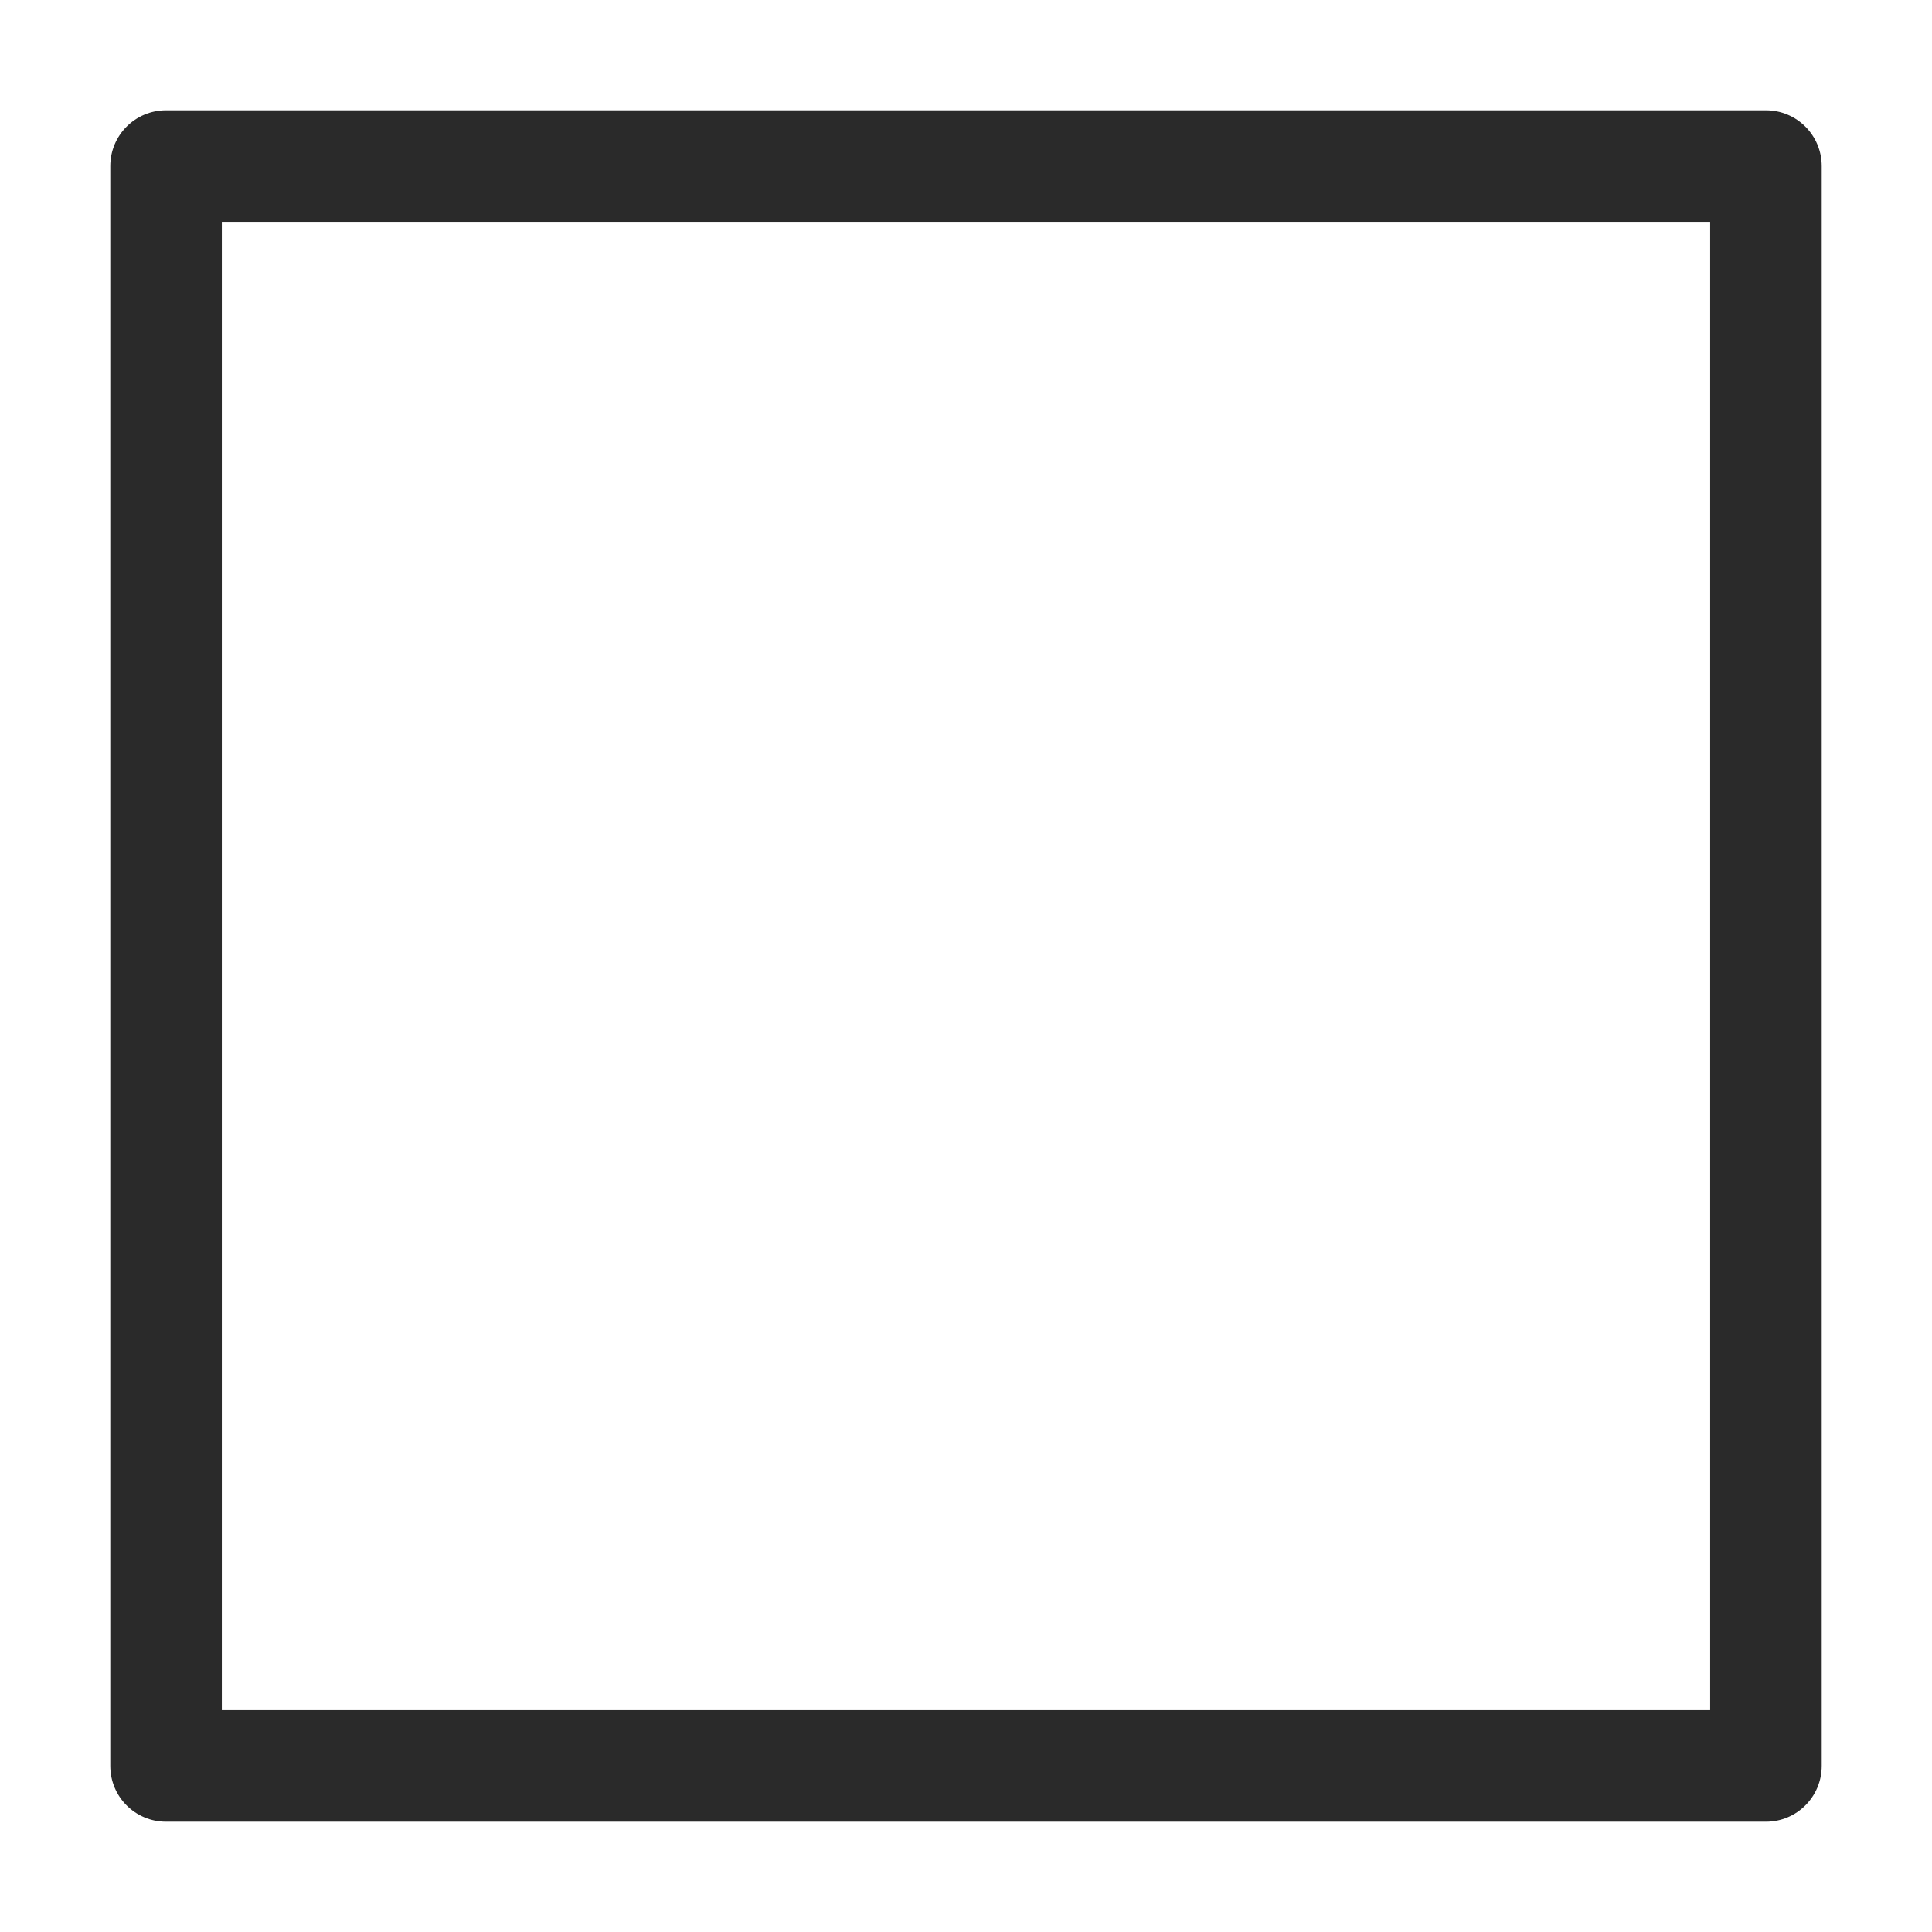
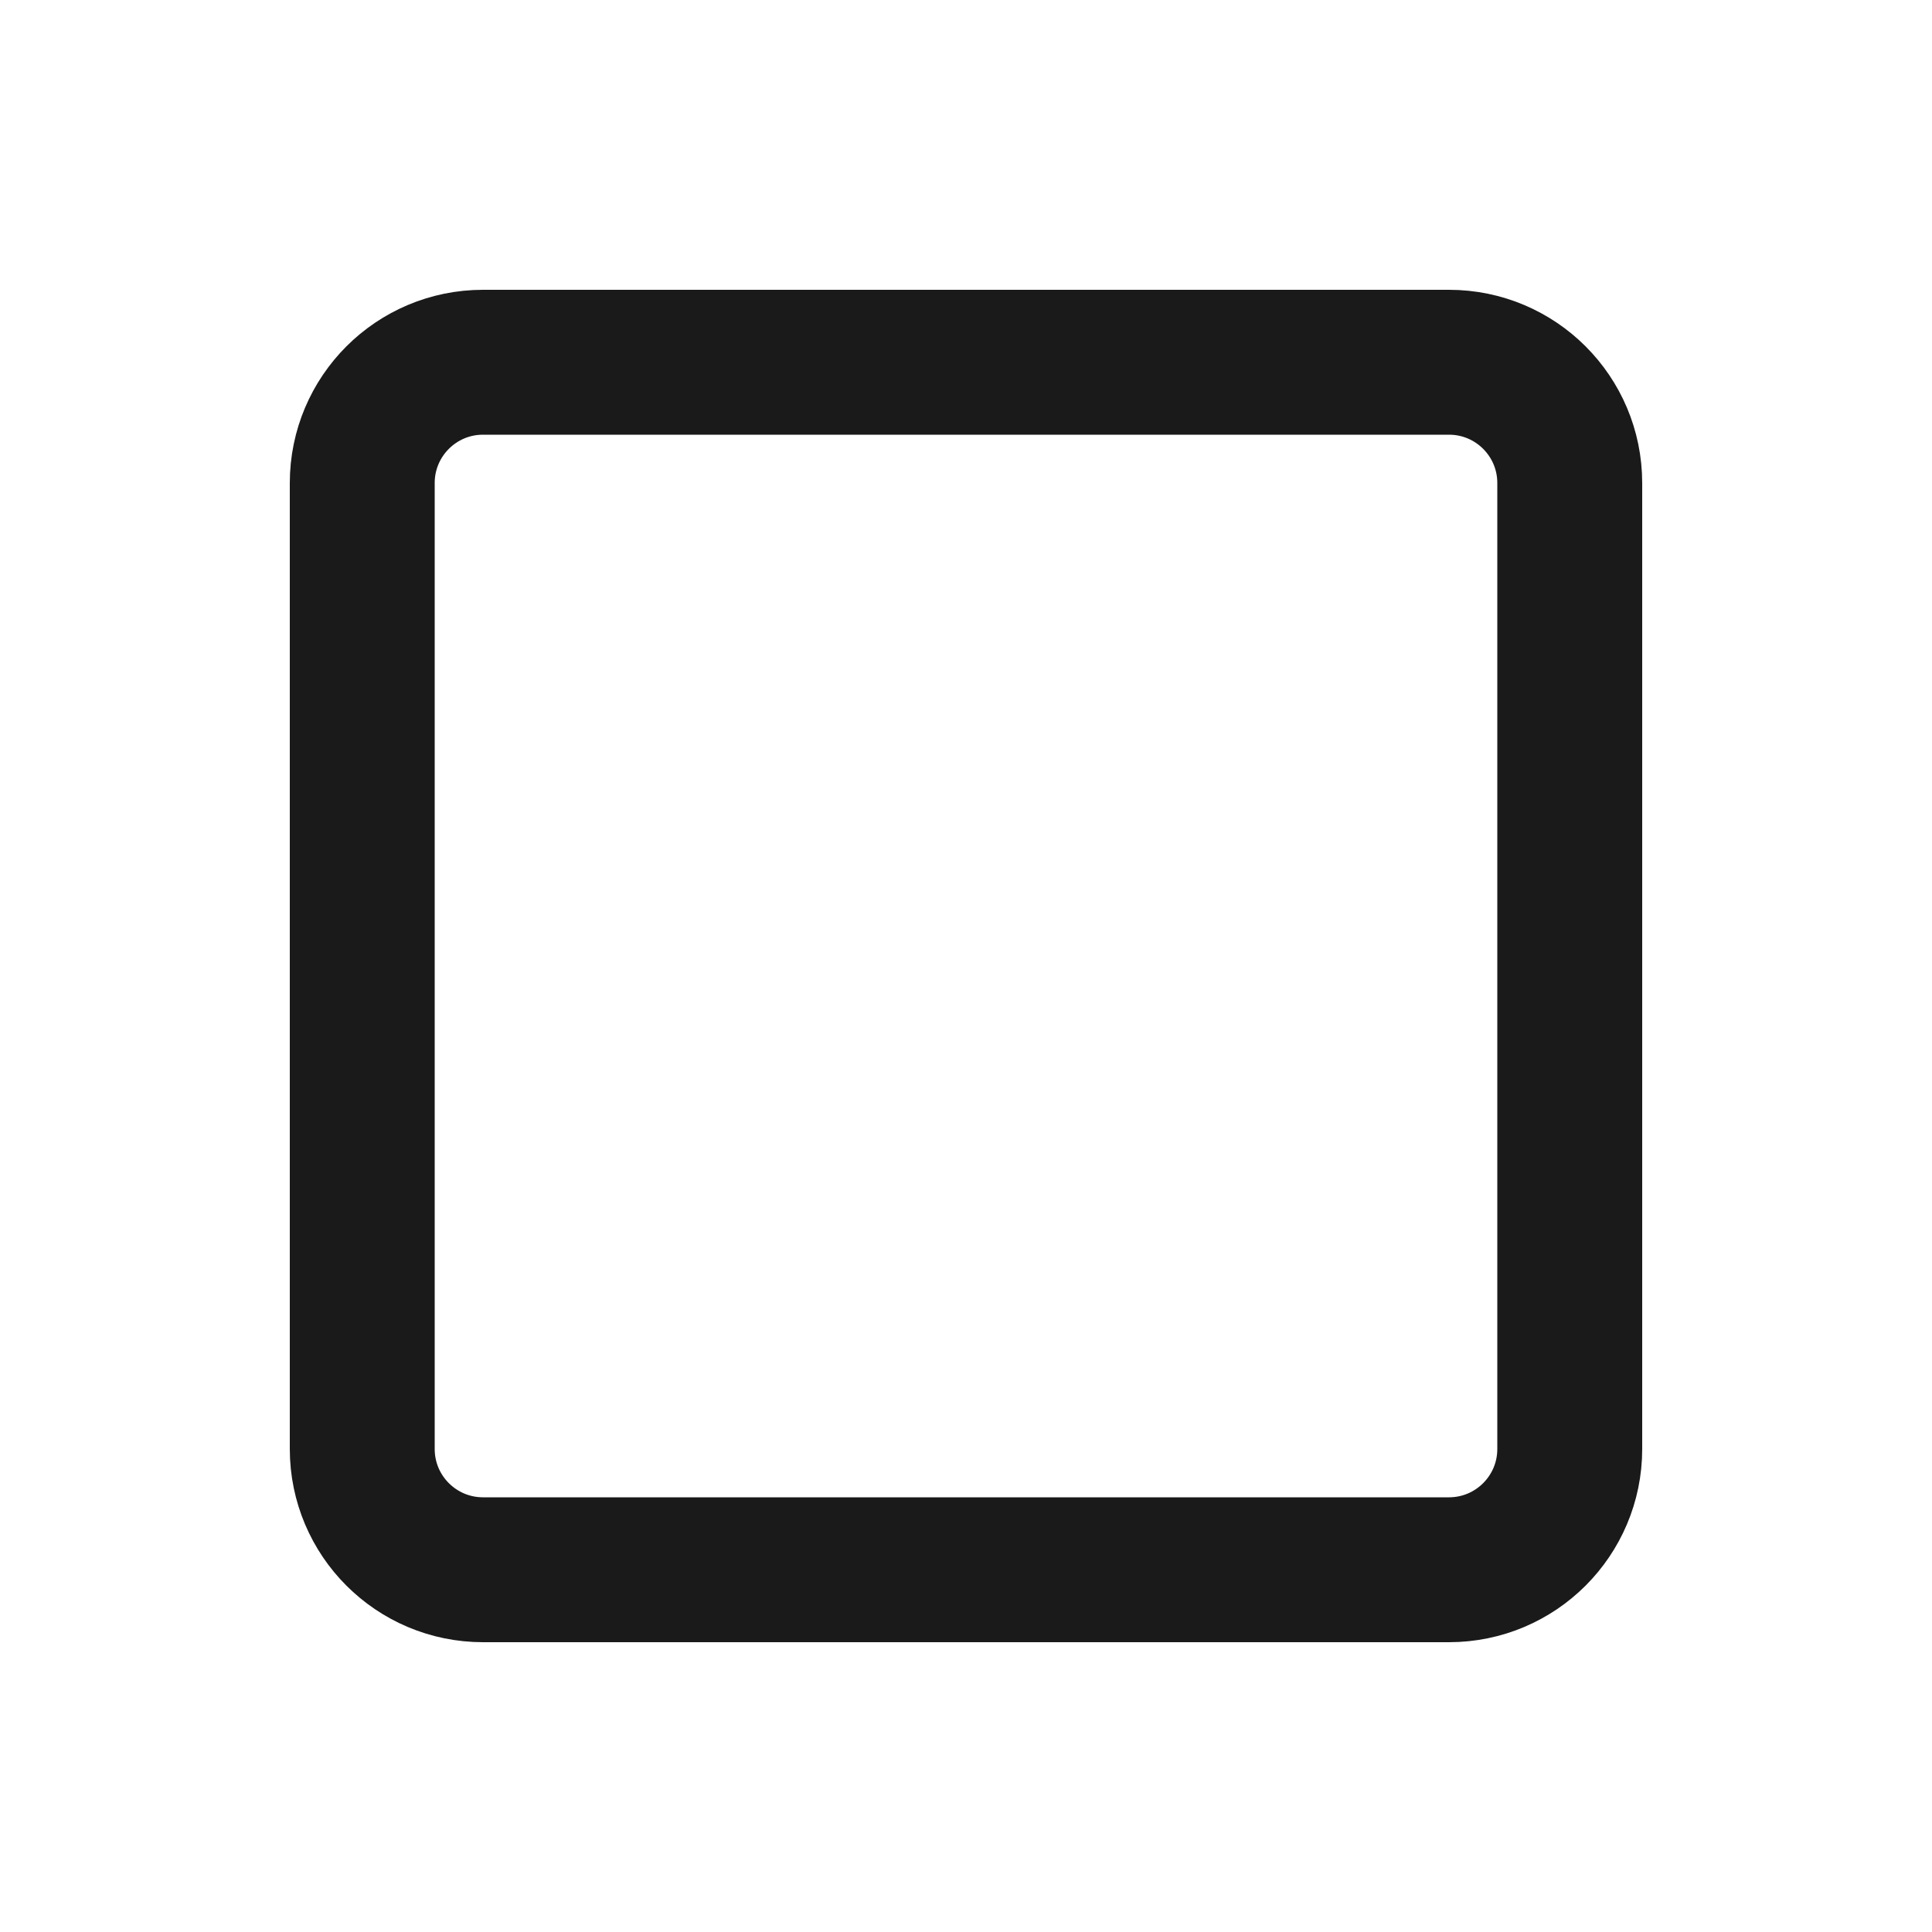
- <svg xmlns="http://www.w3.org/2000/svg" xmlns:ns1="http://schemas.microsoft.com/visio/2003/SVGExtensions/" width="512" height="512" viewBox="0 0 384 384" xml:space="preserve" class="st2" version="1.1" id="svg16" style="font-size:12px;overflow:visible;color-interpolation-filters:sRGB;fill:none;fill-rule:evenodd;stroke-linecap:square;stroke-miterlimit:3">
-   <defs id="defs20" />
-   <ns1:documentProperties ns1:langID="2052" ns1:viewMarkup="false" />
-   <style type="text/css" id="style2">
- 	
- 		.st1 {fill:#2a2a2a;stroke:none;stroke-linecap:butt;stroke-width:0.759}
- 		.st2 {fill:none;fill-rule:evenodd;font-size:12px;overflow:visible;stroke-linecap:square;stroke-miterlimit:3}
- 	
- 	</style>
-   <g ns1:mID="0" ns1:index="1" ns1:groupContext="foregroundPage" id="g14" transform="translate(-0.001185,0.001415)">
-     <ns1:pageProperties ns1:drawingScale="0.0393701" ns1:pageScale="0.0393701" ns1:drawingUnits="24" ns1:shadowOffsetX="9" ns1:shadowOffsetY="-9" />
-     <g id="group129-1" ns1:mID="129" ns1:groupContext="group">
-       <g id="shape130-2" ns1:mID="130" ns1:groupContext="shape" transform="translate(21.9213,-21.9213)">
-         <path d="M 329.07,384 H 11.08 C 4.96,384 0,379.04 0,372.92 V 54.93 C 0,48.8 4.96,43.84 11.08,43.84 h 317.99 c 6.13,0 11.09,4.96 11.09,11.09 v 317.99 c 0,6.12 -4.96,11.08 -11.09,11.08 z M 22.17,361.83 H 317.99 V 66.01 H 22.17 Z" class="st1" id="path10" style="fill:#2a2a2a;stroke:none;stroke-width:0.759;stroke-linecap:butt" />
-       </g>
-     </g>
-   </g>
+ <svg xmlns="http://www.w3.org/2000/svg" width="16" height="16" viewBox="0 0 16 16">
+   <rect x="3" y="3" width="10" height="10" rx="1" ry="1" fill="none" stroke="#1A1A1A" stroke-width="1.2" />
</svg>
